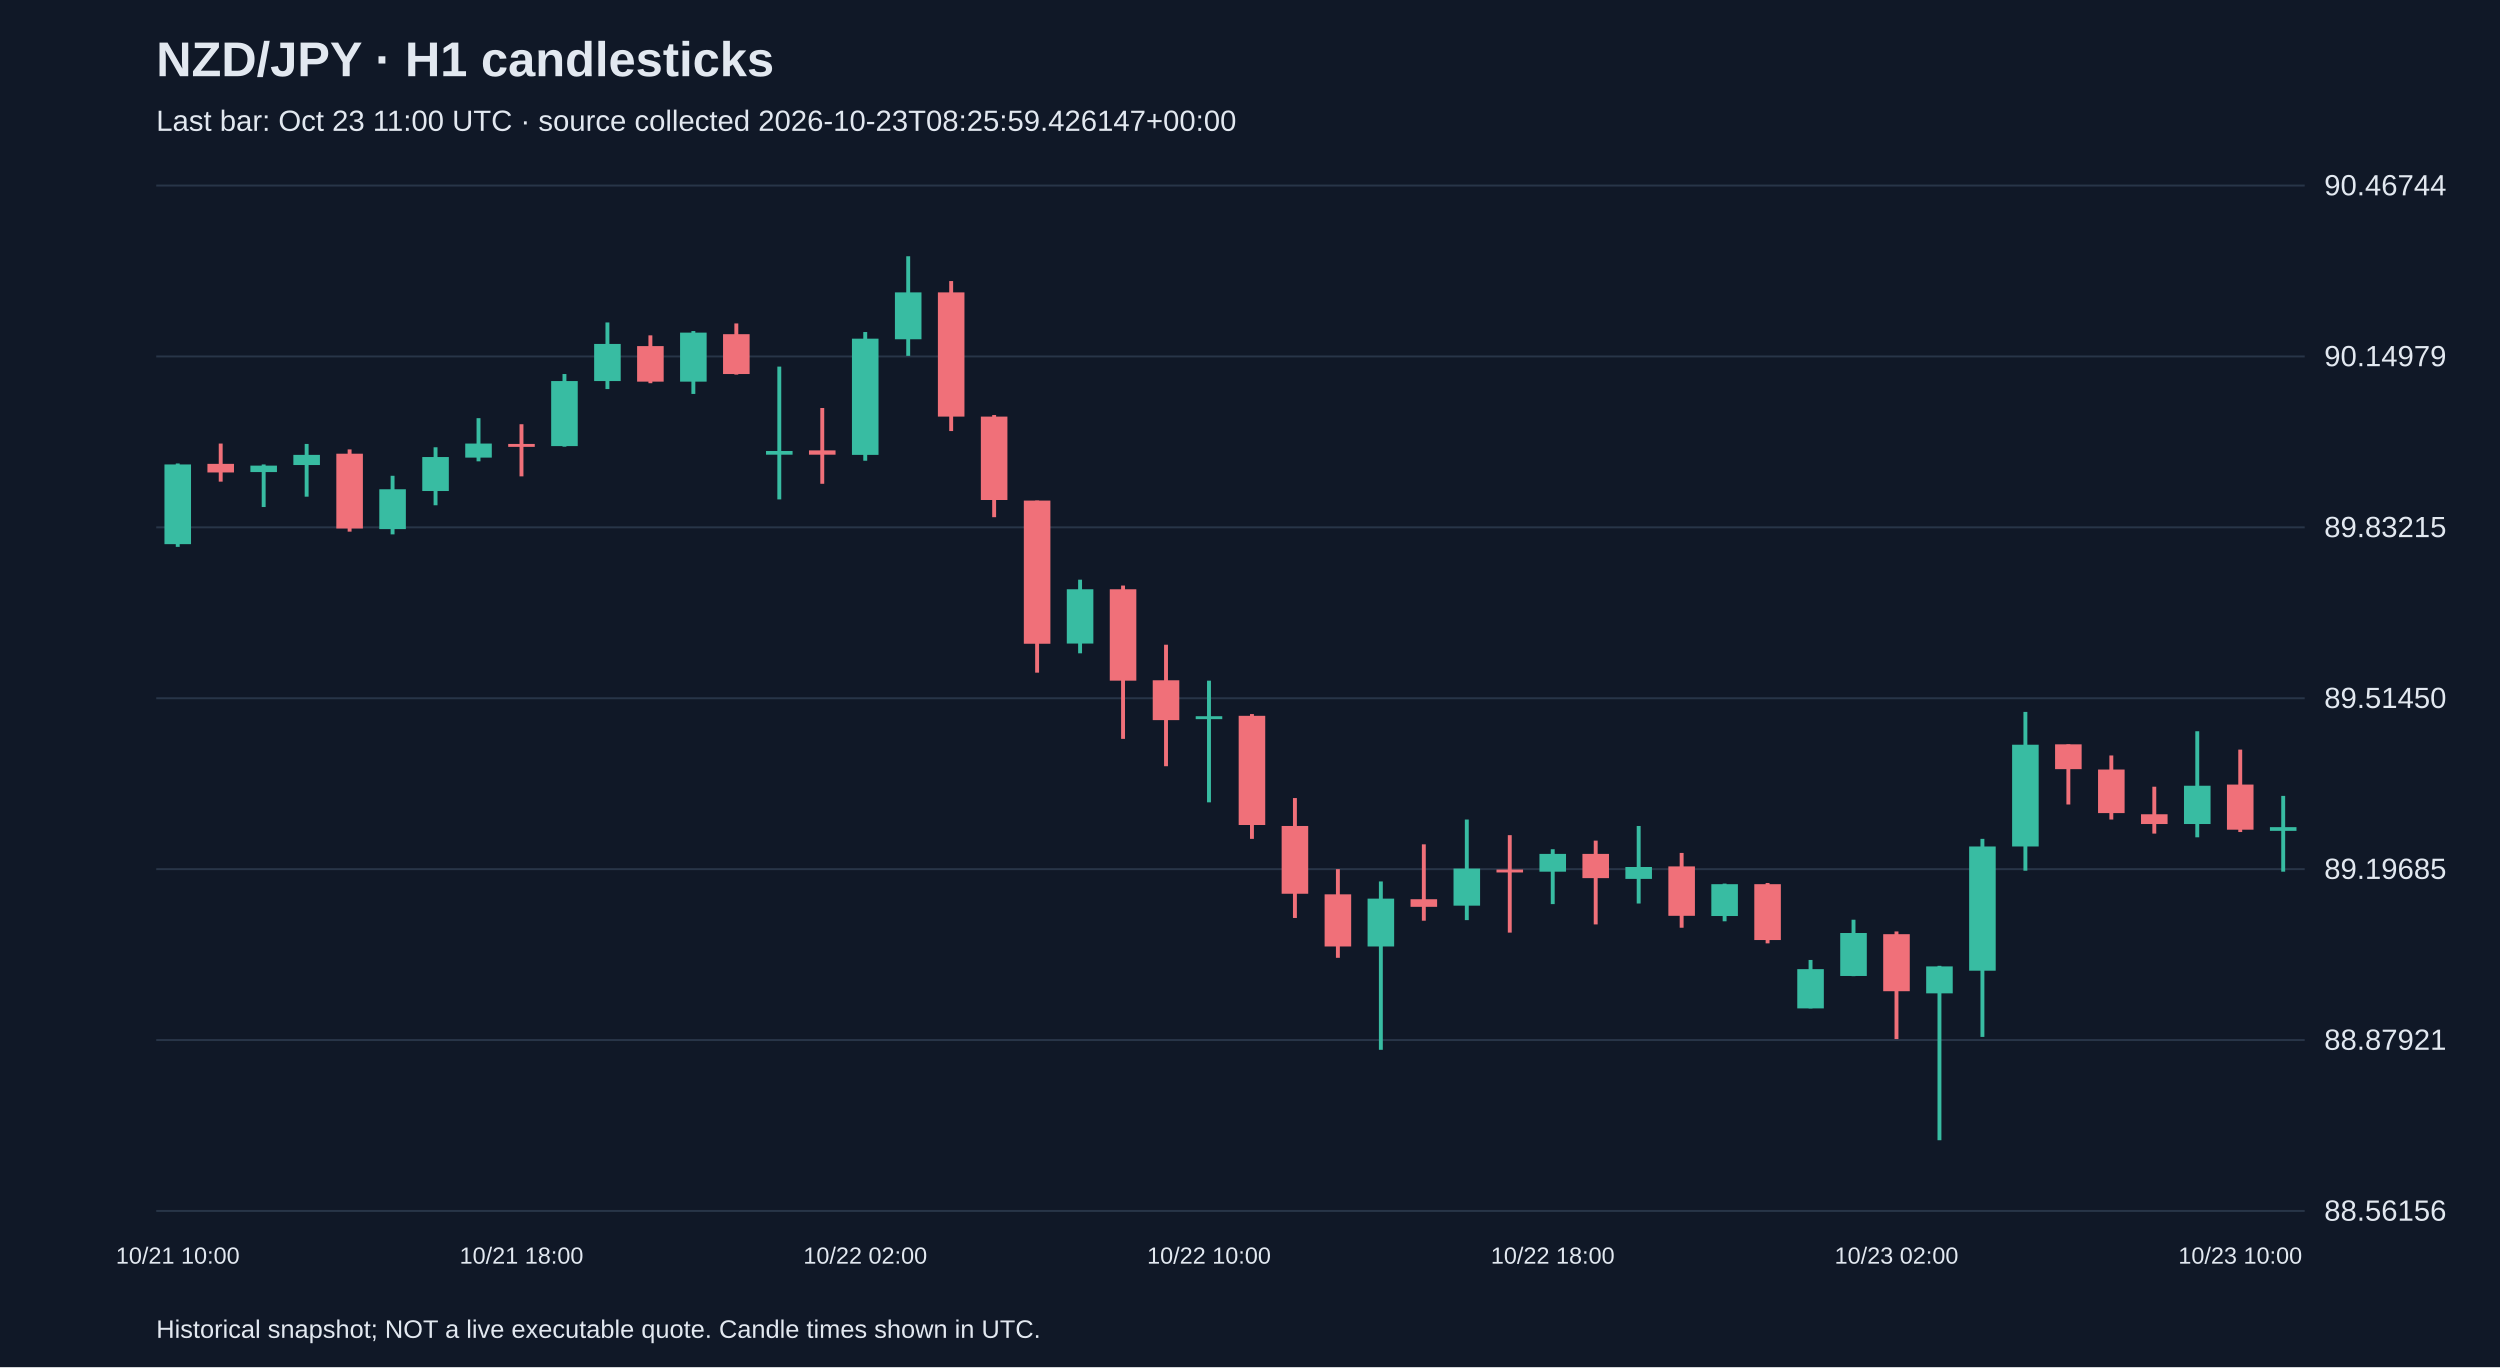
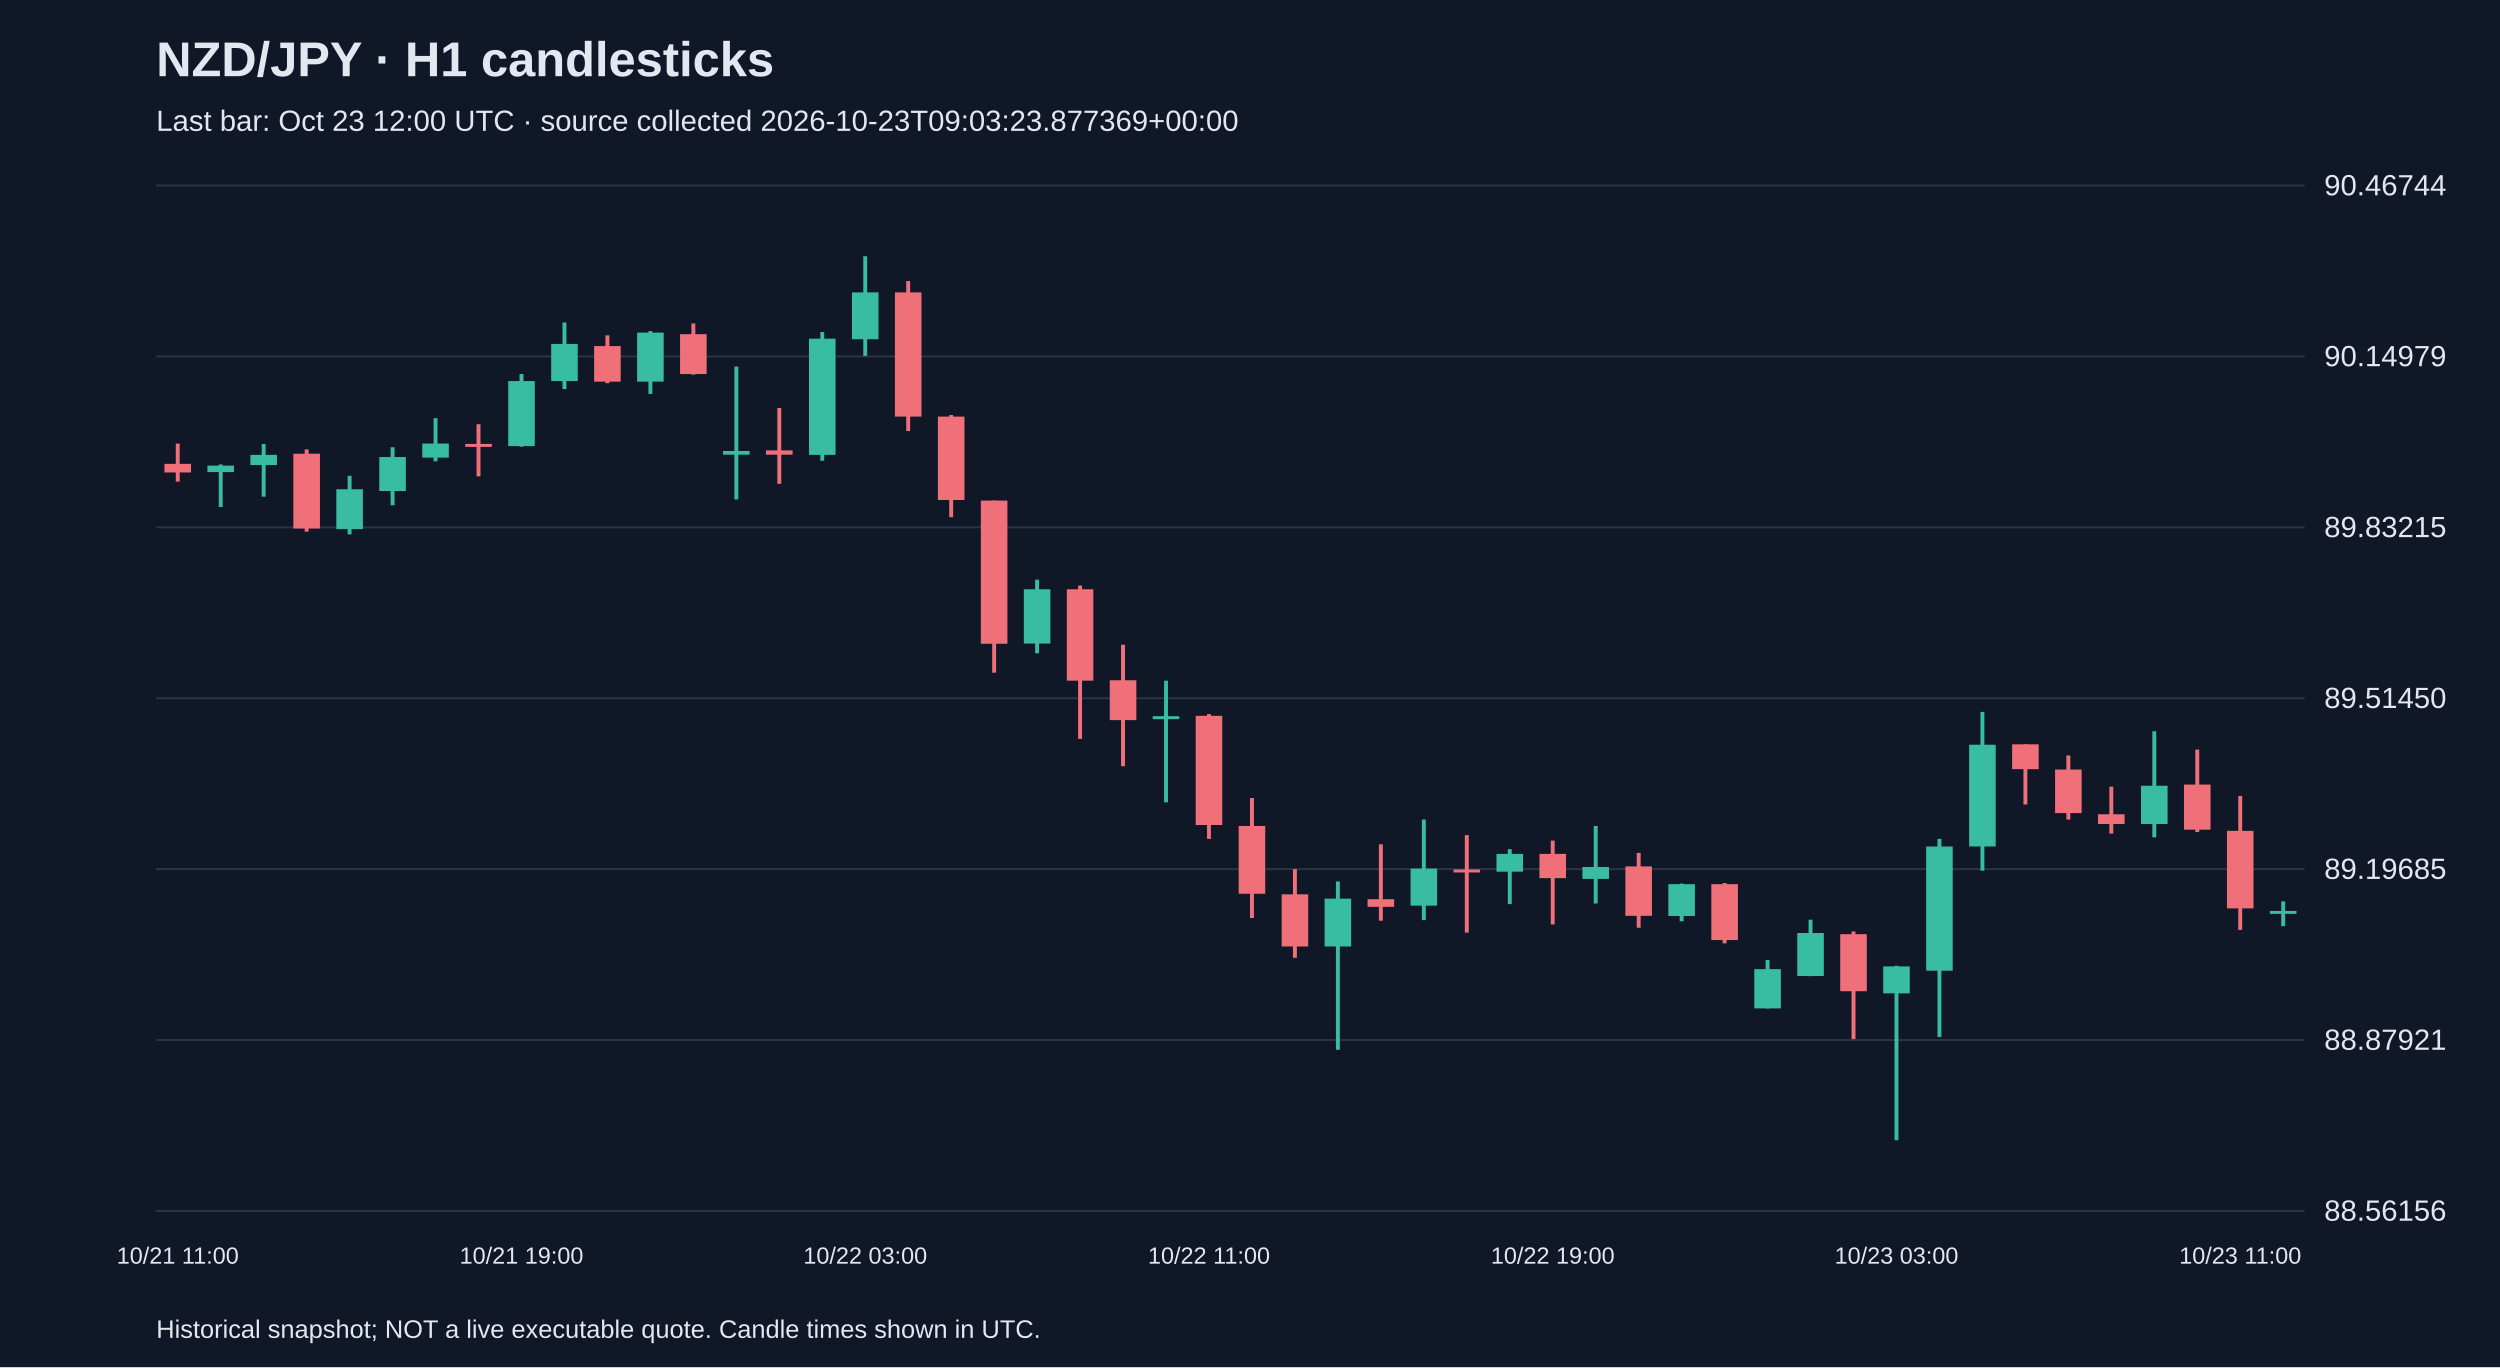
<svg xmlns="http://www.w3.org/2000/svg" viewBox="0 0 1280 700">
  <rect width="100%" height="100%" fill="#101827" />
  <style>text{font-family:Arial,sans-serif;fill:#e2e8f0}</style>
  <text x="80" y="39" font-size="25" font-weight="bold">NZD/JPY · H1 candlesticks</text>
-   <text x="80" y="67" font-size="15" fill="#a6b1c5">Last bar: Oct 23 11:00 UTC · source collected 2026-10-23T08:25:59.426147+00:00</text>
+   <text x="80" y="67" font-size="15" fill="#a6b1c5">Last bar: Oct 23 12:00 UTC · source collected 2026-10-23T09:03:23.877369+00:00</text>
  <line x1="80" y1="620.0" x2="1180" y2="620.0" stroke="#283548" />
  <text x="1190" y="625.0" font-size="15">88.56156</text>
  <line x1="80" y1="532.5" x2="1180" y2="532.5" stroke="#283548" />
  <text x="1190" y="537.5" font-size="15">88.87921</text>
  <line x1="80" y1="445.0" x2="1180" y2="445.0" stroke="#283548" />
  <text x="1190" y="450.0" font-size="15">89.19685</text>
  <line x1="80" y1="357.5" x2="1180" y2="357.5" stroke="#283548" />
  <text x="1190" y="362.5" font-size="15">89.51450</text>
  <line x1="80" y1="270.0" x2="1180" y2="270.0" stroke="#283548" />
  <text x="1190" y="275.0" font-size="15">89.83215</text>
  <line x1="80" y1="182.5" x2="1180" y2="182.5" stroke="#283548" />
  <text x="1190" y="187.5" font-size="15">90.14979</text>
  <line x1="80" y1="95.0" x2="1180" y2="95.0" stroke="#283548" />
  <text x="1190" y="100.0" font-size="15">90.46744</text>
-   <line x1="91.0" y1="237.3" x2="91.0" y2="280.0" stroke="#38bca2" stroke-width="2" />
-   <rect x="84.2" y="237.8" width="13.6" height="40.8" fill="#38bca2" />
-   <text x="91.0" y="647" text-anchor="middle" font-size="12">10/21 10:00</text>
-   <line x1="113.0" y1="227.1" x2="113.0" y2="246.6" stroke="#f07079" stroke-width="2" />
-   <rect x="106.2" y="237.5" width="13.6" height="4.4" fill="#f07079" />
-   <line x1="135.0" y1="237.8" x2="135.0" y2="259.6" stroke="#38bca2" stroke-width="2" />
-   <rect x="128.2" y="238.4" width="13.6" height="3.3" fill="#38bca2" />
-   <line x1="157.0" y1="227.3" x2="157.0" y2="254.3" stroke="#38bca2" stroke-width="2" />
-   <rect x="150.2" y="232.9" width="13.6" height="5.2" fill="#38bca2" />
-   <line x1="179.0" y1="230.1" x2="179.0" y2="272.2" stroke="#f07079" stroke-width="2" />
-   <rect x="172.2" y="232.3" width="13.6" height="38.3" fill="#f07079" />
-   <line x1="201.0" y1="243.6" x2="201.0" y2="273.6" stroke="#38bca2" stroke-width="2" />
-   <rect x="194.2" y="250.5" width="13.6" height="20.4" fill="#38bca2" />
-   <line x1="223.0" y1="229.0" x2="223.0" y2="258.7" stroke="#38bca2" stroke-width="2" />
-   <rect x="216.2" y="234.0" width="13.6" height="17.4" fill="#38bca2" />
-   <line x1="245.0" y1="214.1" x2="245.0" y2="236.2" stroke="#38bca2" stroke-width="2" />
-   <rect x="238.2" y="227.1" width="13.6" height="7.2" fill="#38bca2" />
-   <line x1="267.0" y1="217.2" x2="267.0" y2="243.9" stroke="#f07079" stroke-width="2" />
-   <rect x="260.2" y="227.3" width="13.6" height="1.5" fill="#f07079" />
-   <text x="267.0" y="647" text-anchor="middle" font-size="12">10/21 18:00</text>
-   <line x1="289.0" y1="191.5" x2="289.0" y2="228.7" stroke="#38bca2" stroke-width="2" />
-   <rect x="282.2" y="195.1" width="13.6" height="33.3" fill="#38bca2" />
-   <line x1="311.0" y1="165.1" x2="311.0" y2="199.2" stroke="#38bca2" stroke-width="2" />
-   <rect x="304.2" y="176.1" width="13.6" height="19.0" fill="#38bca2" />
-   <line x1="333.0" y1="171.7" x2="333.0" y2="196.2" stroke="#f07079" stroke-width="2" />
-   <rect x="326.2" y="177.2" width="13.6" height="18.2" fill="#f07079" />
-   <line x1="355.0" y1="169.5" x2="355.0" y2="201.7" stroke="#38bca2" stroke-width="2" />
-   <rect x="348.2" y="170.3" width="13.6" height="25.1" fill="#38bca2" />
-   <line x1="377.0" y1="165.6" x2="377.0" y2="191.8" stroke="#f07079" stroke-width="2" />
-   <rect x="370.2" y="171.1" width="13.6" height="20.4" fill="#f07079" />
-   <line x1="399.0" y1="187.7" x2="399.0" y2="255.7" stroke="#38bca2" stroke-width="2" />
-   <rect x="392.2" y="230.9" width="13.6" height="1.9" fill="#38bca2" />
-   <line x1="421.0" y1="208.9" x2="421.0" y2="247.7" stroke="#f07079" stroke-width="2" />
-   <rect x="414.2" y="230.6" width="13.6" height="2.2" fill="#f07079" />
-   <line x1="443.0" y1="170.0" x2="443.0" y2="235.9" stroke="#38bca2" stroke-width="2" />
-   <rect x="436.2" y="173.4" width="13.6" height="59.5" fill="#38bca2" />
-   <text x="443.0" y="647" text-anchor="middle" font-size="12">10/22 02:00</text>
-   <line x1="465.0" y1="131.2" x2="465.0" y2="182.2" stroke="#38bca2" stroke-width="2" />
-   <rect x="458.2" y="149.7" width="13.6" height="24.0" fill="#38bca2" />
-   <line x1="487.0" y1="143.9" x2="487.0" y2="220.7" stroke="#f07079" stroke-width="2" />
-   <rect x="480.2" y="149.7" width="13.6" height="63.6" fill="#f07079" />
-   <line x1="509.0" y1="212.5" x2="509.0" y2="264.8" stroke="#f07079" stroke-width="2" />
-   <rect x="502.2" y="213.3" width="13.6" height="42.7" fill="#f07079" />
-   <line x1="531.0" y1="256.3" x2="531.0" y2="344.4" stroke="#f07079" stroke-width="2" />
-   <rect x="524.2" y="256.3" width="13.6" height="73.3" fill="#f07079" />
-   <line x1="553.0" y1="296.8" x2="553.0" y2="334.5" stroke="#38bca2" stroke-width="2" />
-   <rect x="546.2" y="301.7" width="13.6" height="27.8" fill="#38bca2" />
-   <line x1="575.0" y1="299.8" x2="575.0" y2="378.3" stroke="#f07079" stroke-width="2" />
-   <rect x="568.2" y="301.7" width="13.6" height="46.8" fill="#f07079" />
-   <line x1="597.0" y1="330.1" x2="597.0" y2="392.3" stroke="#f07079" stroke-width="2" />
-   <rect x="590.2" y="348.3" width="13.6" height="20.4" fill="#f07079" />
-   <line x1="619.0" y1="348.5" x2="619.0" y2="410.8" stroke="#38bca2" stroke-width="2" />
-   <rect x="612.2" y="366.7" width="13.6" height="1.5" fill="#38bca2" />
-   <text x="619.0" y="647" text-anchor="middle" font-size="12">10/22 10:00</text>
-   <line x1="641.0" y1="365.6" x2="641.0" y2="429.5" stroke="#f07079" stroke-width="2" />
-   <rect x="634.2" y="366.5" width="13.6" height="55.9" fill="#f07079" />
-   <line x1="663.0" y1="408.6" x2="663.0" y2="470.0" stroke="#f07079" stroke-width="2" />
-   <rect x="656.2" y="422.9" width="13.6" height="34.7" fill="#f07079" />
-   <line x1="685.0" y1="445.0" x2="685.0" y2="490.4" stroke="#f07079" stroke-width="2" />
-   <rect x="678.2" y="457.9" width="13.6" height="26.7" fill="#f07079" />
-   <line x1="707.0" y1="451.3" x2="707.0" y2="537.5" stroke="#38bca2" stroke-width="2" />
-   <rect x="700.2" y="460.1" width="13.6" height="24.5" fill="#38bca2" />
-   <line x1="729.0" y1="432.3" x2="729.0" y2="471.4" stroke="#f07079" stroke-width="2" />
-   <rect x="722.2" y="460.4" width="13.6" height="3.9" fill="#f07079" />
-   <line x1="751.0" y1="419.6" x2="751.0" y2="471.1" stroke="#38bca2" stroke-width="2" />
-   <rect x="744.2" y="444.7" width="13.6" height="19.0" fill="#38bca2" />
-   <line x1="773.0" y1="427.6" x2="773.0" y2="477.5" stroke="#f07079" stroke-width="2" />
-   <rect x="766.2" y="445.2" width="13.6" height="1.5" fill="#f07079" />
-   <line x1="795.0" y1="434.8" x2="795.0" y2="462.9" stroke="#38bca2" stroke-width="2" />
-   <rect x="788.2" y="437.2" width="13.6" height="9.1" fill="#38bca2" />
-   <text x="795.0" y="647" text-anchor="middle" font-size="12">10/22 18:00</text>
-   <line x1="817.0" y1="430.4" x2="817.0" y2="473.3" stroke="#f07079" stroke-width="2" />
-   <rect x="810.2" y="437.2" width="13.6" height="12.4" fill="#f07079" />
-   <line x1="839.0" y1="422.9" x2="839.0" y2="462.6" stroke="#38bca2" stroke-width="2" />
-   <rect x="832.2" y="443.9" width="13.6" height="6.1" fill="#38bca2" />
-   <line x1="861.0" y1="436.7" x2="861.0" y2="475.0" stroke="#f07079" stroke-width="2" />
-   <rect x="854.2" y="443.6" width="13.6" height="25.3" fill="#f07079" />
-   <line x1="883.0" y1="452.4" x2="883.0" y2="471.7" stroke="#38bca2" stroke-width="2" />
-   <rect x="876.2" y="452.7" width="13.6" height="16.3" fill="#38bca2" />
-   <line x1="905.0" y1="452.1" x2="905.0" y2="483.0" stroke="#f07079" stroke-width="2" />
-   <rect x="898.2" y="452.7" width="13.6" height="28.6" fill="#f07079" />
-   <line x1="927.0" y1="491.5" x2="927.0" y2="516.3" stroke="#38bca2" stroke-width="2" />
-   <rect x="920.2" y="496.2" width="13.6" height="20.1" fill="#38bca2" />
-   <line x1="949.0" y1="470.9" x2="949.0" y2="499.8" stroke="#38bca2" stroke-width="2" />
-   <rect x="942.2" y="477.7" width="13.6" height="22.0" fill="#38bca2" />
-   <line x1="971.0" y1="476.9" x2="971.0" y2="532.0" stroke="#f07079" stroke-width="2" />
-   <rect x="964.2" y="478.3" width="13.6" height="29.2" fill="#f07079" />
-   <text x="971.0" y="647" text-anchor="middle" font-size="12">10/23 02:00</text>
-   <line x1="993.0" y1="494.5" x2="993.0" y2="583.8" stroke="#38bca2" stroke-width="2" />
-   <rect x="986.2" y="494.8" width="13.6" height="13.8" fill="#38bca2" />
-   <line x1="1015.0" y1="429.5" x2="1015.0" y2="530.9" stroke="#38bca2" stroke-width="2" />
-   <rect x="1008.2" y="433.4" width="13.6" height="63.6" fill="#38bca2" />
-   <line x1="1037.0" y1="364.5" x2="1037.0" y2="445.8" stroke="#38bca2" stroke-width="2" />
-   <rect x="1030.2" y="381.3" width="13.6" height="52.1" fill="#38bca2" />
-   <line x1="1059.0" y1="381.1" x2="1059.0" y2="411.9" stroke="#f07079" stroke-width="2" />
-   <rect x="1052.2" y="381.1" width="13.6" height="12.7" fill="#f07079" />
-   <line x1="1081.0" y1="386.8" x2="1081.0" y2="419.6" stroke="#f07079" stroke-width="2" />
-   <rect x="1074.2" y="394.0" width="13.6" height="22.3" fill="#f07079" />
-   <line x1="1103.0" y1="402.8" x2="1103.0" y2="426.8" stroke="#f07079" stroke-width="2" />
-   <rect x="1096.2" y="416.9" width="13.6" height="5.0" fill="#f07079" />
-   <line x1="1125.0" y1="374.4" x2="1125.0" y2="428.7" stroke="#38bca2" stroke-width="2" />
-   <rect x="1118.2" y="402.3" width="13.6" height="19.6" fill="#38bca2" />
-   <line x1="1147.0" y1="383.8" x2="1147.0" y2="426.0" stroke="#f07079" stroke-width="2" />
-   <rect x="1140.2" y="401.7" width="13.6" height="23.1" fill="#f07079" />
-   <text x="1147.0" y="647" text-anchor="middle" font-size="12">10/23 10:00</text>
-   <line x1="1169.0" y1="407.5" x2="1169.0" y2="446.3" stroke="#38bca2" stroke-width="2" />
-   <rect x="1162.2" y="423.5" width="13.6" height="1.9" fill="#38bca2" />
+   <line x1="91.0" y1="227.1" x2="91.0" y2="246.6" stroke="#f07079" stroke-width="2" />
+   <rect x="84.2" y="237.5" width="13.6" height="4.4" fill="#f07079" />
+   <text x="91.0" y="647" text-anchor="middle" font-size="12">10/21 11:00</text>
+   <line x1="113.0" y1="237.8" x2="113.0" y2="259.6" stroke="#38bca2" stroke-width="2" />
+   <rect x="106.2" y="238.4" width="13.6" height="3.3" fill="#38bca2" />
+   <line x1="135.0" y1="227.3" x2="135.0" y2="254.3" stroke="#38bca2" stroke-width="2" />
+   <rect x="128.2" y="232.9" width="13.6" height="5.2" fill="#38bca2" />
+   <line x1="157.0" y1="230.1" x2="157.0" y2="272.2" stroke="#f07079" stroke-width="2" />
+   <rect x="150.2" y="232.3" width="13.6" height="38.3" fill="#f07079" />
+   <line x1="179.0" y1="243.6" x2="179.0" y2="273.6" stroke="#38bca2" stroke-width="2" />
+   <rect x="172.2" y="250.5" width="13.6" height="20.4" fill="#38bca2" />
+   <line x1="201.0" y1="229.0" x2="201.0" y2="258.7" stroke="#38bca2" stroke-width="2" />
+   <rect x="194.2" y="234.0" width="13.6" height="17.4" fill="#38bca2" />
+   <line x1="223.0" y1="214.1" x2="223.0" y2="236.2" stroke="#38bca2" stroke-width="2" />
+   <rect x="216.2" y="227.1" width="13.6" height="7.2" fill="#38bca2" />
+   <line x1="245.0" y1="217.2" x2="245.0" y2="243.9" stroke="#f07079" stroke-width="2" />
+   <rect x="238.2" y="227.3" width="13.6" height="1.5" fill="#f07079" />
+   <line x1="267.0" y1="191.5" x2="267.0" y2="228.7" stroke="#38bca2" stroke-width="2" />
+   <rect x="260.2" y="195.1" width="13.6" height="33.3" fill="#38bca2" />
+   <text x="267.0" y="647" text-anchor="middle" font-size="12">10/21 19:00</text>
+   <line x1="289.0" y1="165.1" x2="289.0" y2="199.2" stroke="#38bca2" stroke-width="2" />
+   <rect x="282.2" y="176.1" width="13.6" height="19.0" fill="#38bca2" />
+   <line x1="311.0" y1="171.7" x2="311.0" y2="196.2" stroke="#f07079" stroke-width="2" />
+   <rect x="304.2" y="177.2" width="13.6" height="18.2" fill="#f07079" />
+   <line x1="333.0" y1="169.5" x2="333.0" y2="201.7" stroke="#38bca2" stroke-width="2" />
+   <rect x="326.2" y="170.3" width="13.6" height="25.1" fill="#38bca2" />
+   <line x1="355.0" y1="165.6" x2="355.0" y2="191.8" stroke="#f07079" stroke-width="2" />
+   <rect x="348.2" y="171.1" width="13.6" height="20.4" fill="#f07079" />
+   <line x1="377.0" y1="187.7" x2="377.0" y2="255.7" stroke="#38bca2" stroke-width="2" />
+   <rect x="370.2" y="230.9" width="13.6" height="1.9" fill="#38bca2" />
+   <line x1="399.0" y1="208.9" x2="399.0" y2="247.7" stroke="#f07079" stroke-width="2" />
+   <rect x="392.2" y="230.6" width="13.6" height="2.2" fill="#f07079" />
+   <line x1="421.0" y1="170.0" x2="421.0" y2="235.9" stroke="#38bca2" stroke-width="2" />
+   <rect x="414.2" y="173.4" width="13.6" height="59.5" fill="#38bca2" />
+   <line x1="443.0" y1="131.2" x2="443.0" y2="182.2" stroke="#38bca2" stroke-width="2" />
+   <rect x="436.2" y="149.7" width="13.6" height="24.0" fill="#38bca2" />
+   <text x="443.0" y="647" text-anchor="middle" font-size="12">10/22 03:00</text>
+   <line x1="465.0" y1="143.9" x2="465.0" y2="220.7" stroke="#f07079" stroke-width="2" />
+   <rect x="458.2" y="149.7" width="13.6" height="63.6" fill="#f07079" />
+   <line x1="487.0" y1="212.5" x2="487.0" y2="264.8" stroke="#f07079" stroke-width="2" />
+   <rect x="480.2" y="213.3" width="13.6" height="42.7" fill="#f07079" />
+   <line x1="509.0" y1="256.3" x2="509.0" y2="344.4" stroke="#f07079" stroke-width="2" />
+   <rect x="502.2" y="256.3" width="13.6" height="73.3" fill="#f07079" />
+   <line x1="531.0" y1="296.8" x2="531.0" y2="334.5" stroke="#38bca2" stroke-width="2" />
+   <rect x="524.2" y="301.7" width="13.6" height="27.8" fill="#38bca2" />
+   <line x1="553.0" y1="299.8" x2="553.0" y2="378.3" stroke="#f07079" stroke-width="2" />
+   <rect x="546.2" y="301.7" width="13.6" height="46.8" fill="#f07079" />
+   <line x1="575.0" y1="330.1" x2="575.0" y2="392.3" stroke="#f07079" stroke-width="2" />
+   <rect x="568.2" y="348.3" width="13.6" height="20.4" fill="#f07079" />
+   <line x1="597.0" y1="348.5" x2="597.0" y2="410.8" stroke="#38bca2" stroke-width="2" />
+   <rect x="590.2" y="366.7" width="13.6" height="1.5" fill="#38bca2" />
+   <line x1="619.0" y1="365.6" x2="619.0" y2="429.5" stroke="#f07079" stroke-width="2" />
+   <rect x="612.2" y="366.5" width="13.6" height="55.9" fill="#f07079" />
+   <text x="619.0" y="647" text-anchor="middle" font-size="12">10/22 11:00</text>
+   <line x1="641.0" y1="408.6" x2="641.0" y2="470.0" stroke="#f07079" stroke-width="2" />
+   <rect x="634.2" y="422.9" width="13.6" height="34.7" fill="#f07079" />
+   <line x1="663.0" y1="445.0" x2="663.0" y2="490.4" stroke="#f07079" stroke-width="2" />
+   <rect x="656.2" y="457.9" width="13.6" height="26.7" fill="#f07079" />
+   <line x1="685.0" y1="451.3" x2="685.0" y2="537.5" stroke="#38bca2" stroke-width="2" />
+   <rect x="678.2" y="460.1" width="13.6" height="24.5" fill="#38bca2" />
+   <line x1="707.0" y1="432.3" x2="707.0" y2="471.4" stroke="#f07079" stroke-width="2" />
+   <rect x="700.2" y="460.4" width="13.6" height="3.9" fill="#f07079" />
+   <line x1="729.0" y1="419.6" x2="729.0" y2="471.1" stroke="#38bca2" stroke-width="2" />
+   <rect x="722.2" y="444.7" width="13.6" height="19.0" fill="#38bca2" />
+   <line x1="751.0" y1="427.6" x2="751.0" y2="477.5" stroke="#f07079" stroke-width="2" />
+   <rect x="744.2" y="445.2" width="13.6" height="1.5" fill="#f07079" />
+   <line x1="773.0" y1="434.8" x2="773.0" y2="462.9" stroke="#38bca2" stroke-width="2" />
+   <rect x="766.2" y="437.2" width="13.6" height="9.1" fill="#38bca2" />
+   <line x1="795.0" y1="430.4" x2="795.0" y2="473.3" stroke="#f07079" stroke-width="2" />
+   <rect x="788.2" y="437.2" width="13.6" height="12.4" fill="#f07079" />
+   <text x="795.0" y="647" text-anchor="middle" font-size="12">10/22 19:00</text>
+   <line x1="817.0" y1="422.9" x2="817.0" y2="462.6" stroke="#38bca2" stroke-width="2" />
+   <rect x="810.2" y="443.9" width="13.6" height="6.1" fill="#38bca2" />
+   <line x1="839.0" y1="436.7" x2="839.0" y2="475.0" stroke="#f07079" stroke-width="2" />
+   <rect x="832.2" y="443.6" width="13.6" height="25.3" fill="#f07079" />
+   <line x1="861.0" y1="452.4" x2="861.0" y2="471.7" stroke="#38bca2" stroke-width="2" />
+   <rect x="854.2" y="452.7" width="13.6" height="16.3" fill="#38bca2" />
+   <line x1="883.0" y1="452.1" x2="883.0" y2="483.0" stroke="#f07079" stroke-width="2" />
+   <rect x="876.2" y="452.7" width="13.6" height="28.6" fill="#f07079" />
+   <line x1="905.0" y1="491.5" x2="905.0" y2="516.3" stroke="#38bca2" stroke-width="2" />
+   <rect x="898.2" y="496.2" width="13.6" height="20.1" fill="#38bca2" />
+   <line x1="927.0" y1="470.9" x2="927.0" y2="499.8" stroke="#38bca2" stroke-width="2" />
+   <rect x="920.2" y="477.7" width="13.6" height="22.0" fill="#38bca2" />
+   <line x1="949.0" y1="476.9" x2="949.0" y2="532.0" stroke="#f07079" stroke-width="2" />
+   <rect x="942.2" y="478.3" width="13.6" height="29.2" fill="#f07079" />
+   <line x1="971.0" y1="494.5" x2="971.0" y2="583.8" stroke="#38bca2" stroke-width="2" />
+   <rect x="964.2" y="494.8" width="13.6" height="13.8" fill="#38bca2" />
+   <text x="971.0" y="647" text-anchor="middle" font-size="12">10/23 03:00</text>
+   <line x1="993.0" y1="429.5" x2="993.0" y2="530.9" stroke="#38bca2" stroke-width="2" />
+   <rect x="986.2" y="433.4" width="13.6" height="63.6" fill="#38bca2" />
+   <line x1="1015.0" y1="364.5" x2="1015.0" y2="445.8" stroke="#38bca2" stroke-width="2" />
+   <rect x="1008.2" y="381.3" width="13.6" height="52.1" fill="#38bca2" />
+   <line x1="1037.0" y1="381.1" x2="1037.0" y2="411.9" stroke="#f07079" stroke-width="2" />
+   <rect x="1030.2" y="381.1" width="13.6" height="12.7" fill="#f07079" />
+   <line x1="1059.0" y1="386.8" x2="1059.0" y2="419.6" stroke="#f07079" stroke-width="2" />
+   <rect x="1052.2" y="394.0" width="13.6" height="22.3" fill="#f07079" />
+   <line x1="1081.0" y1="402.8" x2="1081.0" y2="426.8" stroke="#f07079" stroke-width="2" />
+   <rect x="1074.2" y="416.9" width="13.6" height="5.0" fill="#f07079" />
+   <line x1="1103.0" y1="374.4" x2="1103.0" y2="428.7" stroke="#38bca2" stroke-width="2" />
+   <rect x="1096.2" y="402.3" width="13.6" height="19.6" fill="#38bca2" />
+   <line x1="1125.0" y1="383.8" x2="1125.0" y2="426.0" stroke="#f07079" stroke-width="2" />
+   <rect x="1118.2" y="401.7" width="13.6" height="23.1" fill="#f07079" />
+   <line x1="1147.0" y1="407.5" x2="1147.0" y2="476.1" stroke="#f07079" stroke-width="2" />
+   <rect x="1140.2" y="425.4" width="13.6" height="39.7" fill="#f07079" />
+   <text x="1147.0" y="647" text-anchor="middle" font-size="12">10/23 11:00</text>
+   <line x1="1169.0" y1="461.5" x2="1169.0" y2="474.2" stroke="#38bca2" stroke-width="2" />
+   <rect x="1162.2" y="466.4" width="13.6" height="1.5" fill="#38bca2" />
  <text x="80" y="685" font-size="13">Historical snapshot; NOT a live executable quote. Candle times shown in UTC.</text>
</svg>
